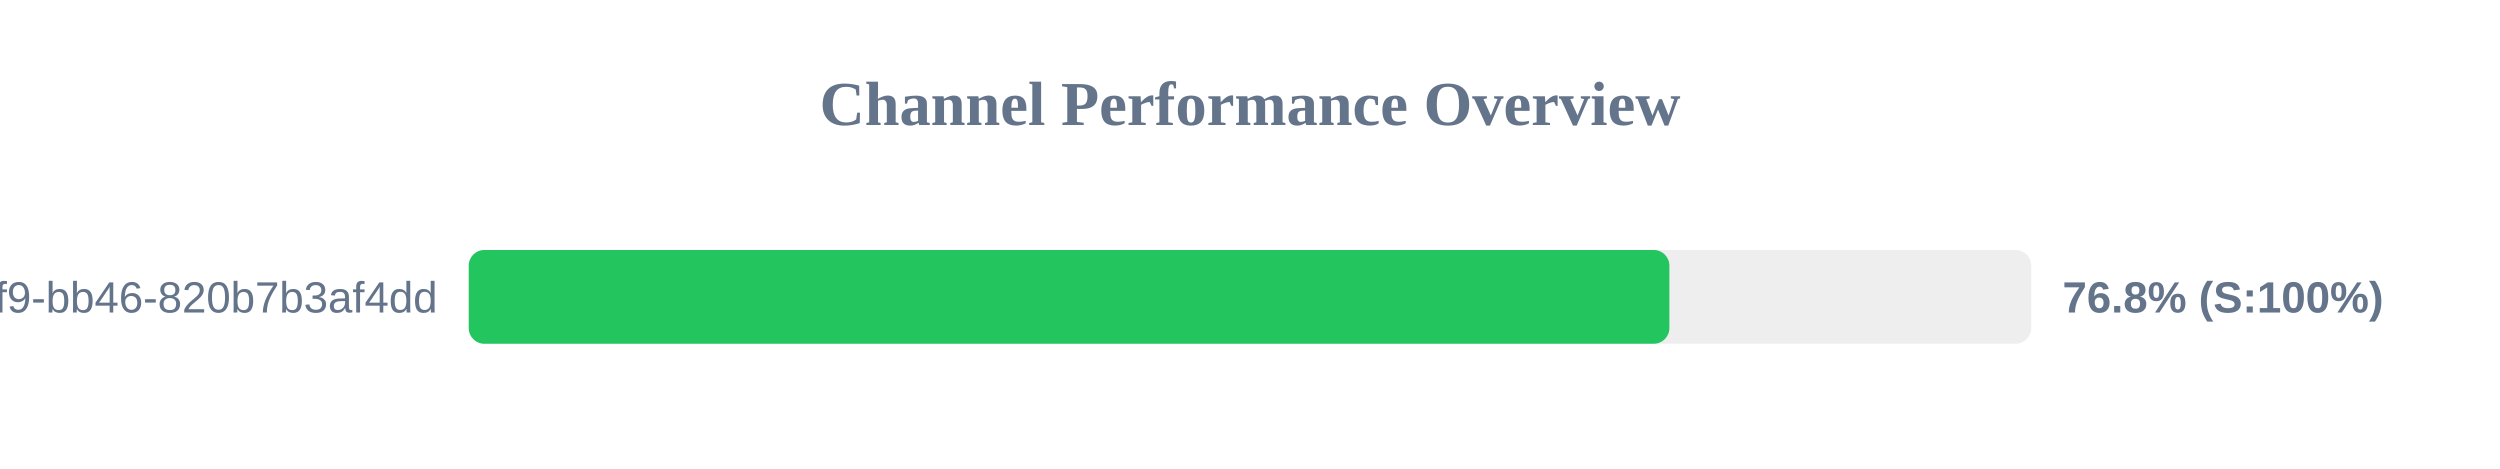
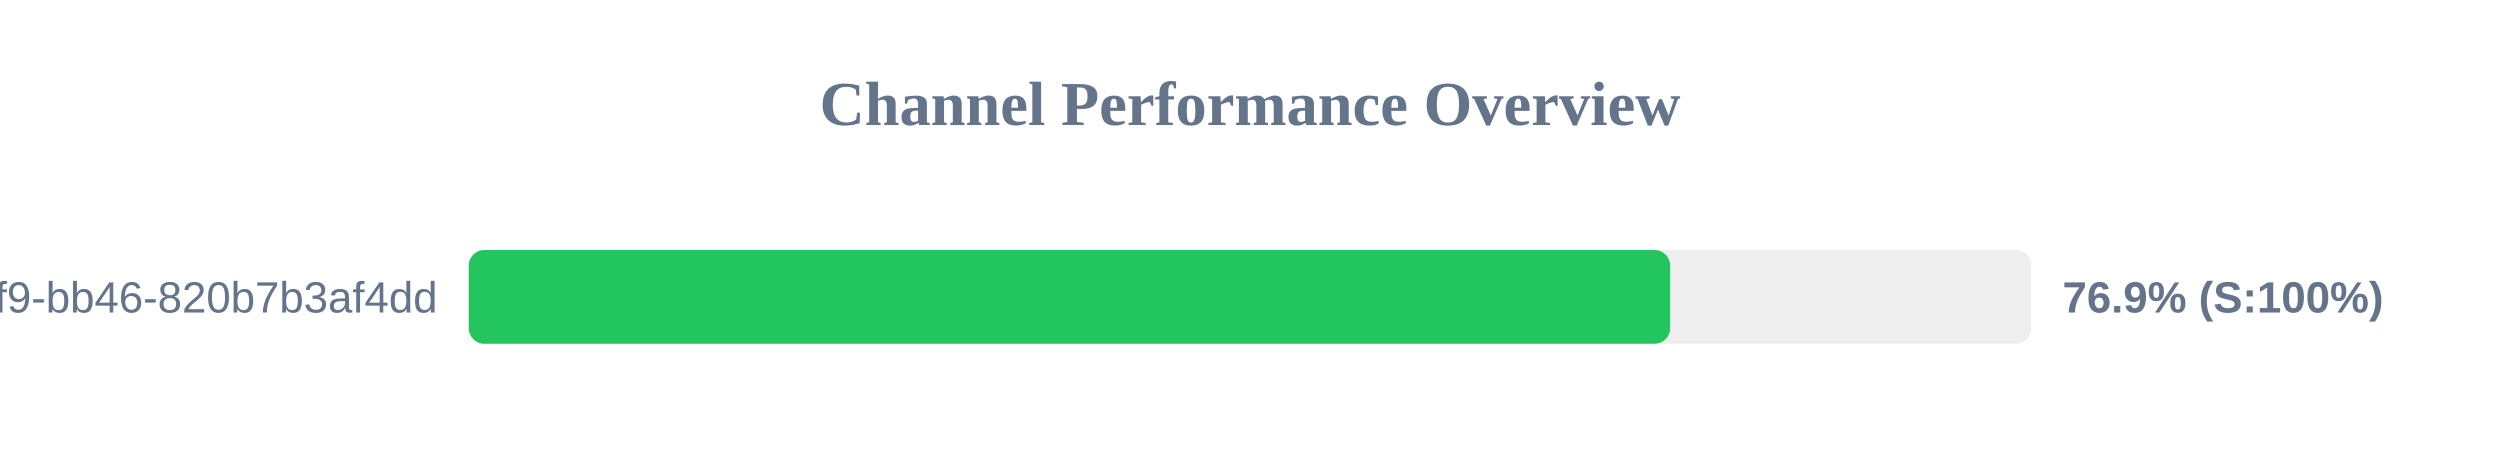
<svg xmlns="http://www.w3.org/2000/svg" width="800" height="150" version="1.1">
  <style>
        .row { font: 14px Arial; fill: #64748b; }
        .score { font: bold 14px Arial; fill: #64748b; }
    </style>
  <text x="400" y="40" text-anchor="middle" font-size="20px" font-weight="bold" fill="#64748b">Channel Performance Overview</text>
  <rect x="150" y="80" width="500" height="30" fill="#eee" rx="5" />
-   <rect x="150" y="80" width="384.2" height="30" fill="#22c55e" rx="5" />
+   <rect x="150" y="80" width="384.45" height="30" fill="#22c55e" rx="5" />
  <text x="140" y="100" text-anchor="end" class="row">?uuid=80b2ac81-ba69-41f9-bb46-820b7b3af4dd</text>
-   <text x="660" y="100" text-anchor="start" class="score">76.8% (S:100%)</text>
+   <text x="660" y="100" text-anchor="start" class="score">76.9% (S:100%)</text>
</svg>
